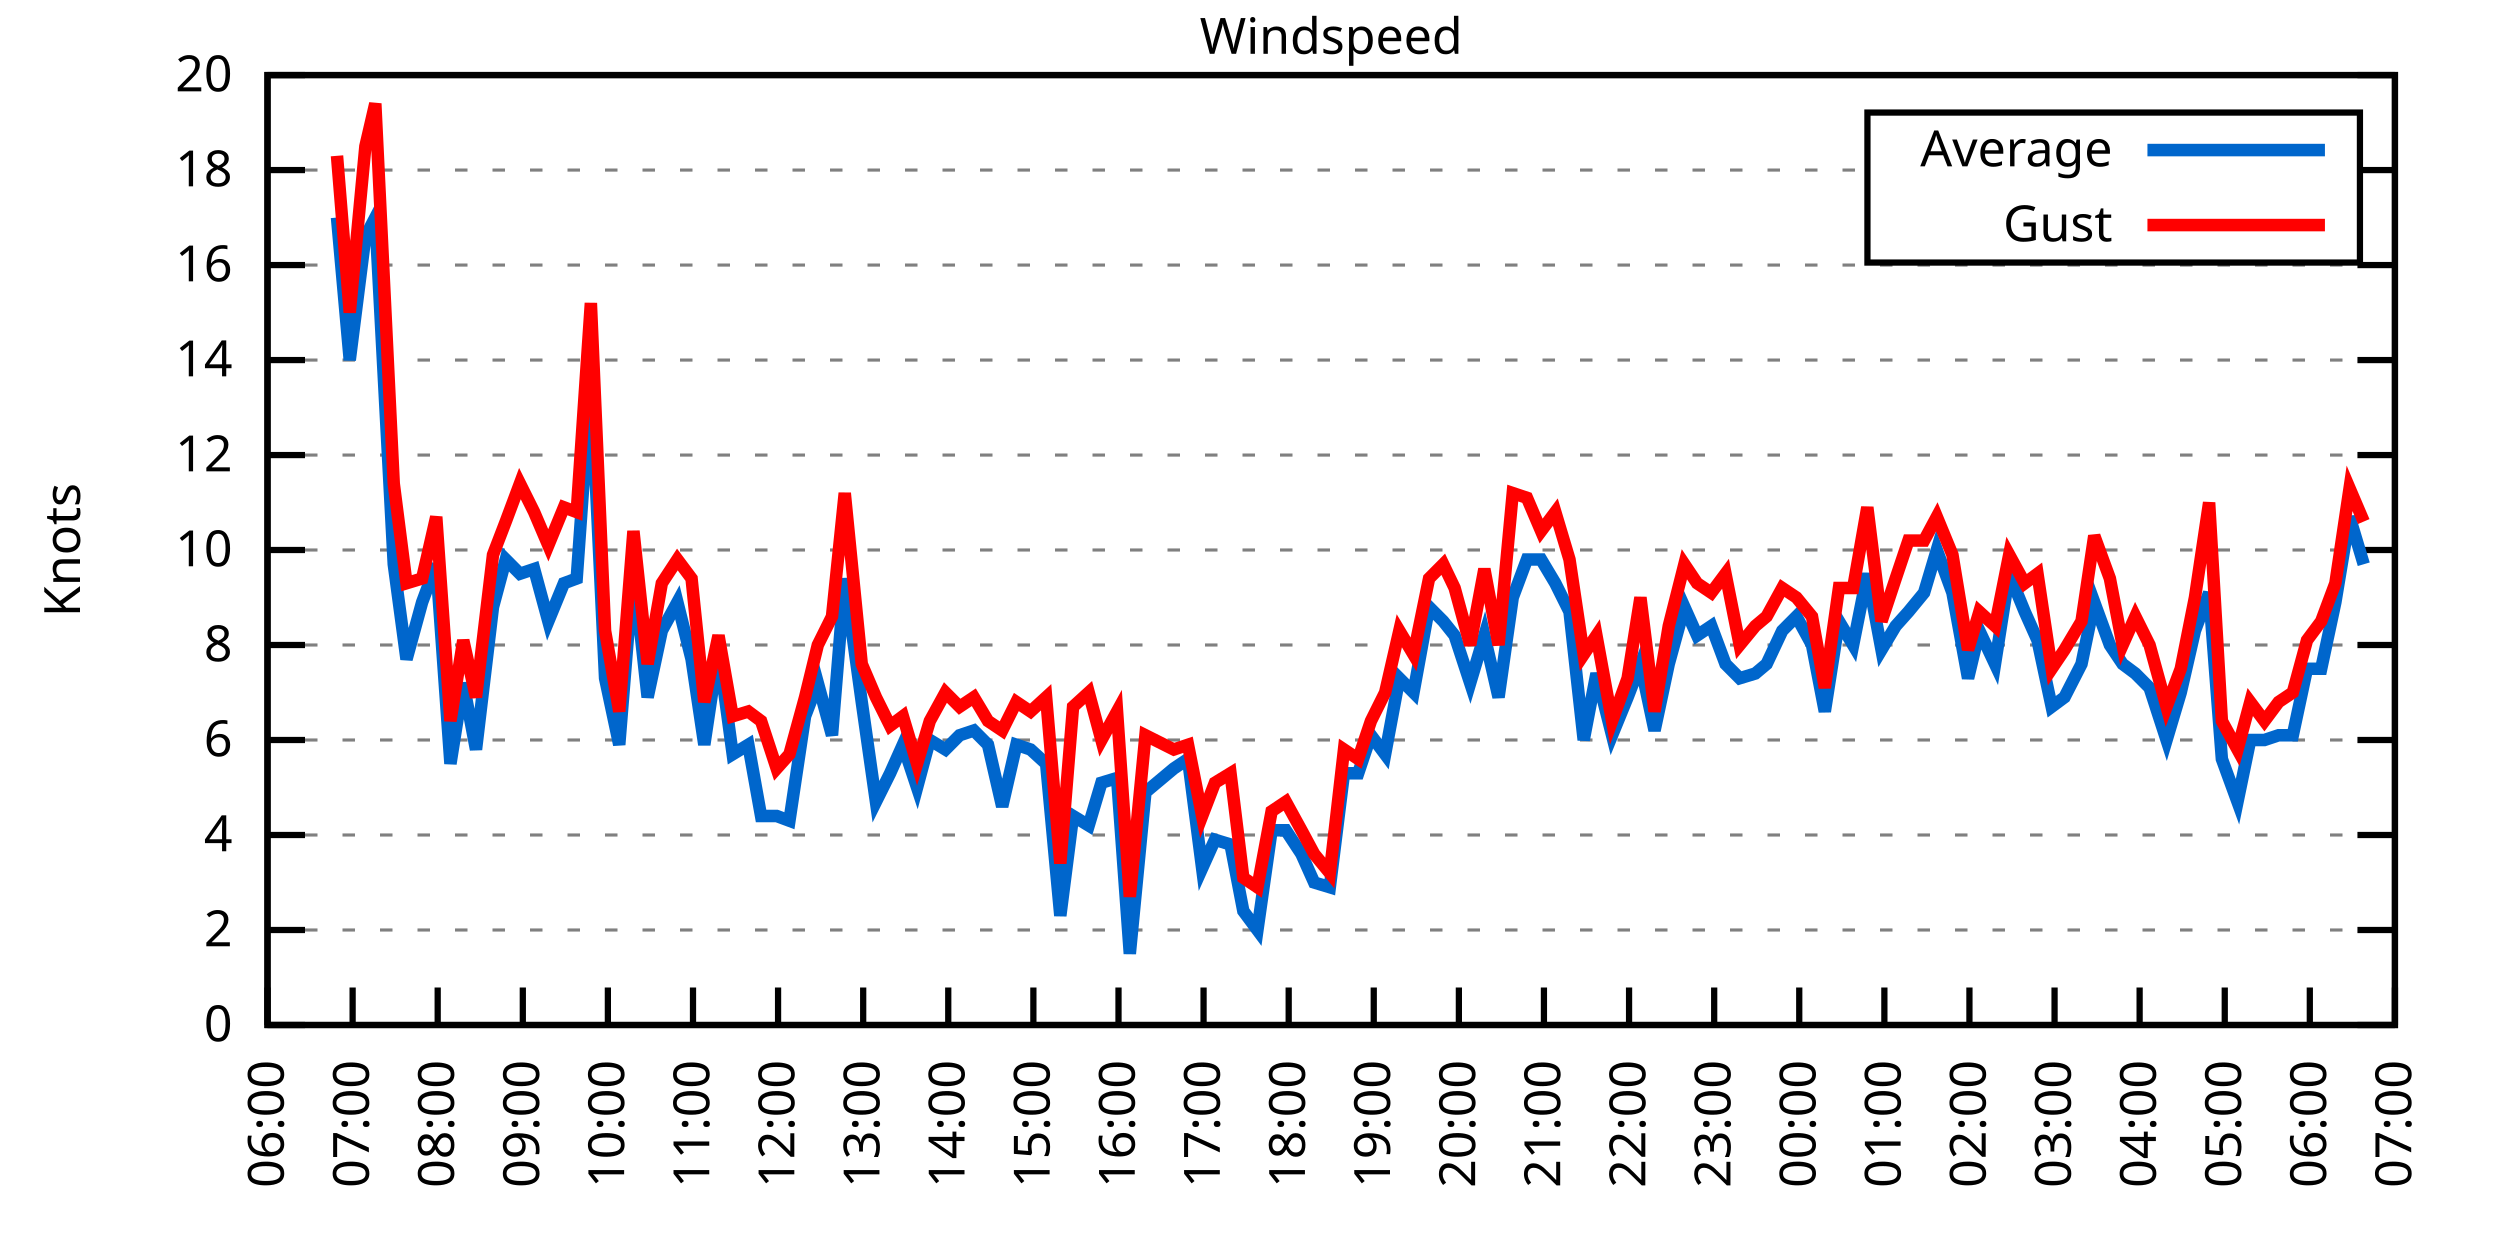
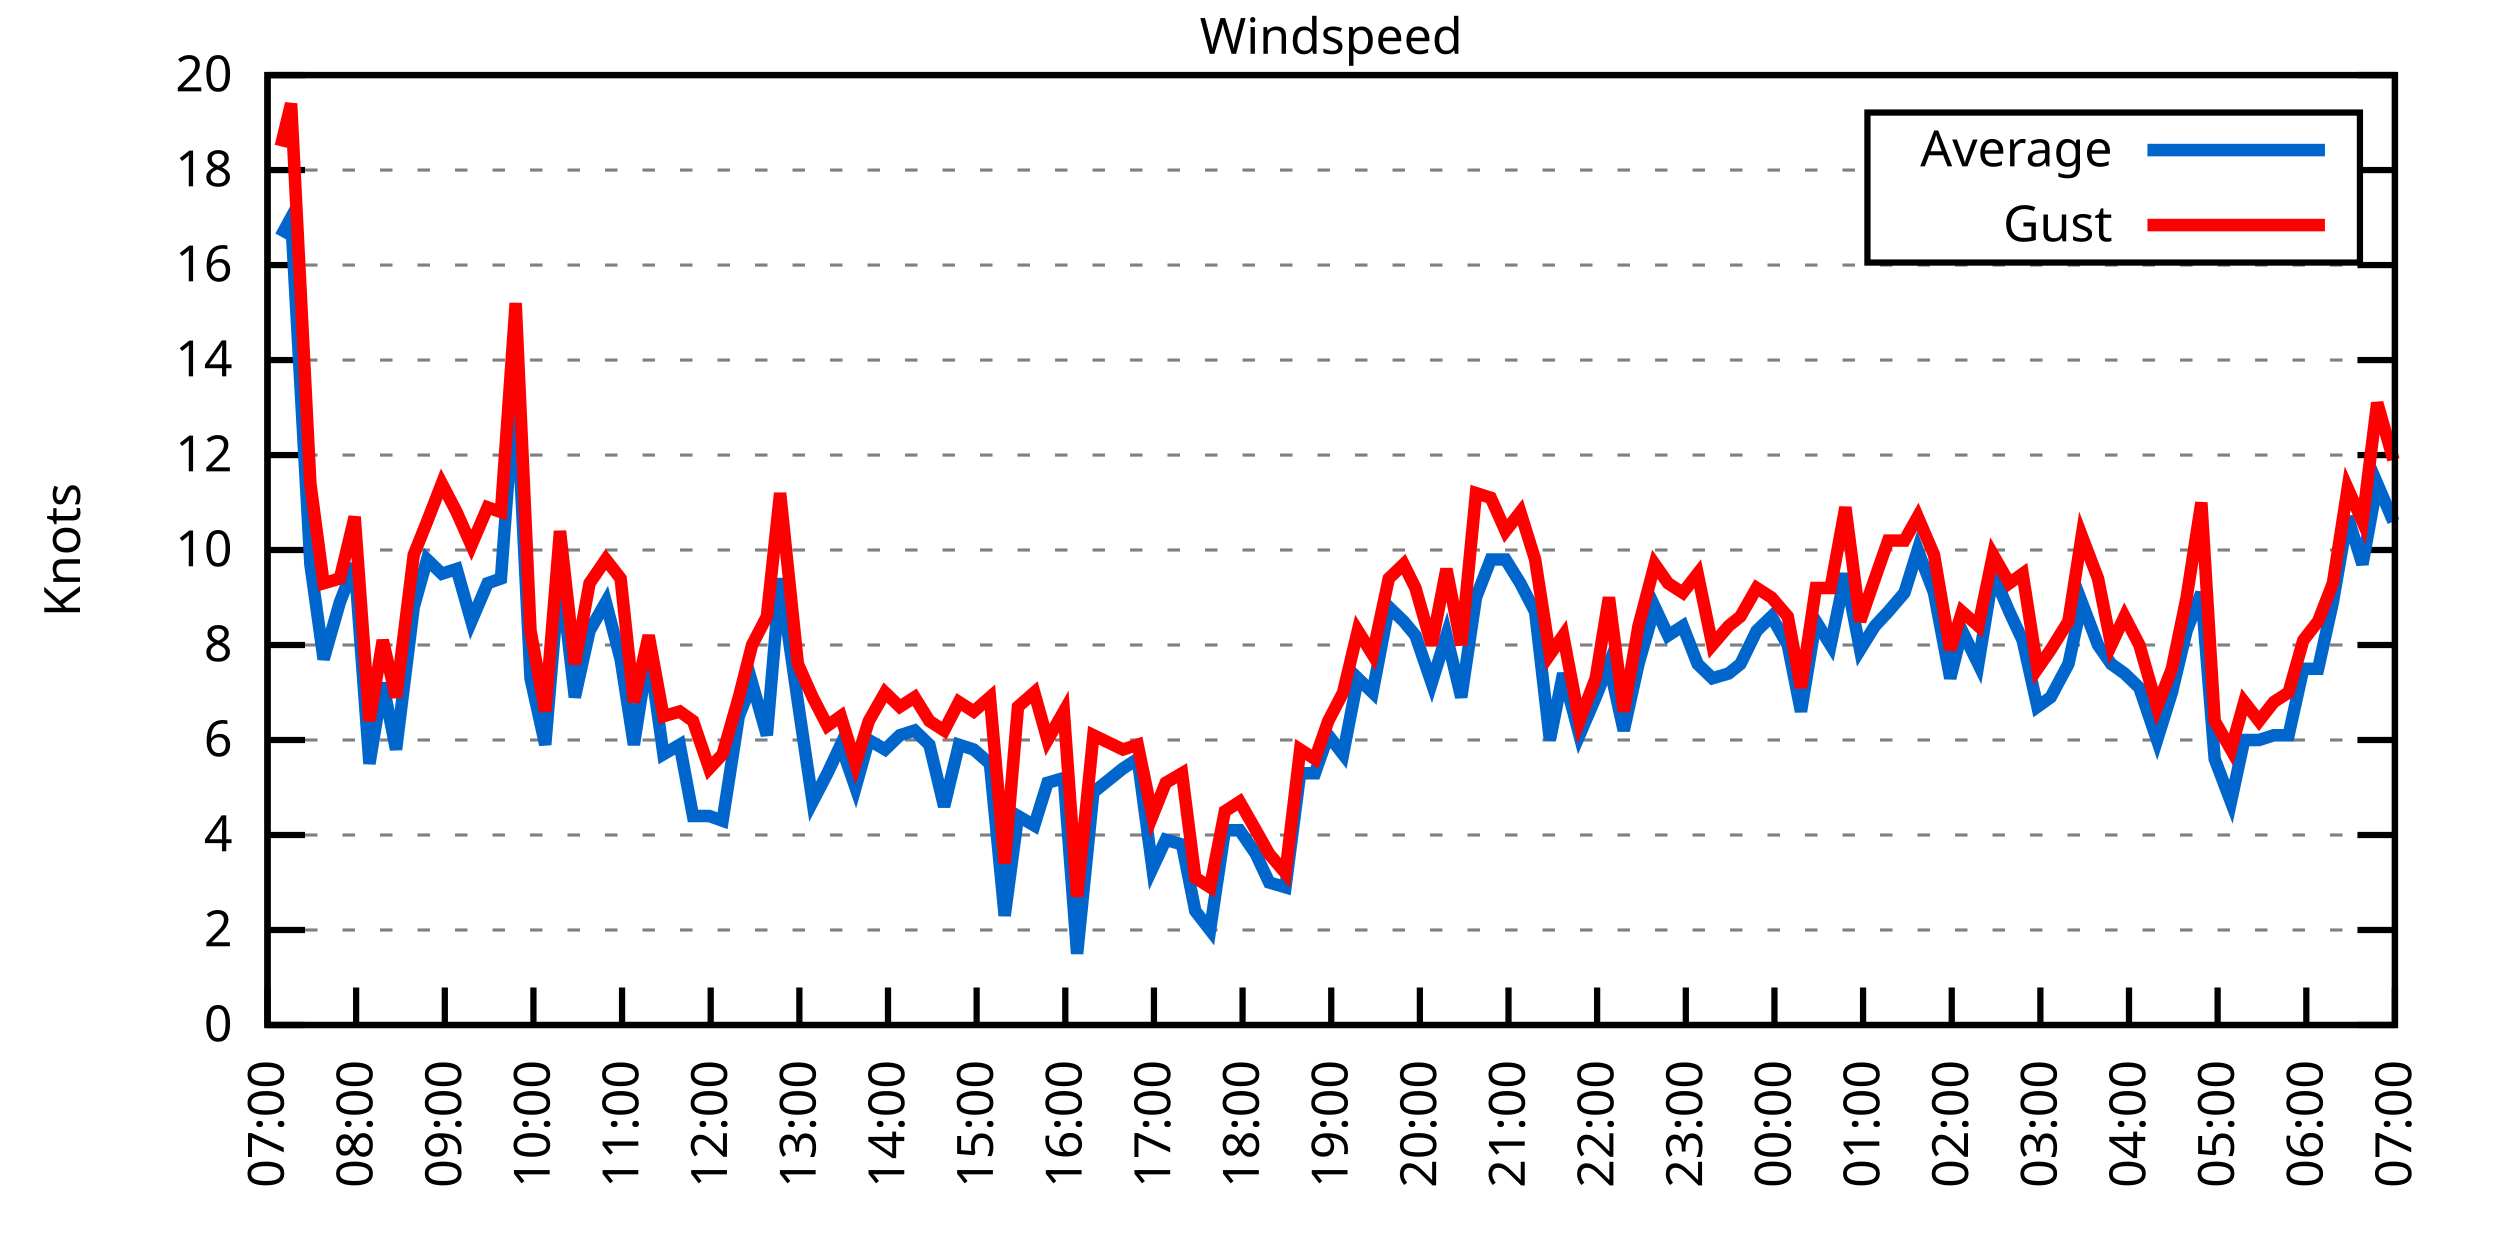
<svg xmlns="http://www.w3.org/2000/svg" xmlns:xlink="http://www.w3.org/1999/xlink" width="400" height="200" viewBox="0 0 400 200">
  <g id="gnuplot_canvas">
    <rect x="0" y="0" width="400" height="200" fill="none" />
    <defs>
      <circle id="gpDot" r="0.5" stroke-width="0.5" stroke="currentColor" />
      <path id="gpPt0" stroke-width="0.333" stroke="currentColor" d="M-1,0 h2 M0,-1 v2" />
      <path id="gpPt1" stroke-width="0.333" stroke="currentColor" d="M-1,-1 L1,1 M1,-1 L-1,1" />
      <path id="gpPt2" stroke-width="0.333" stroke="currentColor" d="M-1,0 L1,0 M0,-1 L0,1 M-1,-1 L1,1 M-1,1 L1,-1" />
      <rect id="gpPt3" stroke-width="0.333" stroke="currentColor" x="-1" y="-1" width="2" height="2" />
      <rect id="gpPt4" stroke-width="0.333" stroke="currentColor" fill="currentColor" x="-1" y="-1" width="2" height="2" />
      <circle id="gpPt5" stroke-width="0.333" stroke="currentColor" cx="0" cy="0" r="1" />
      <use xlink:href="#gpPt5" id="gpPt6" fill="currentColor" stroke="none" />
      <path id="gpPt7" stroke-width="0.333" stroke="currentColor" d="M0,-1.33 L-1.33,0.67 L1.33,0.67 z" />
      <use xlink:href="#gpPt7" id="gpPt8" fill="currentColor" stroke="none" />
      <use xlink:href="#gpPt7" id="gpPt9" stroke="currentColor" transform="rotate(180)" />
      <use xlink:href="#gpPt9" id="gpPt10" fill="currentColor" stroke="none" />
      <use xlink:href="#gpPt3" id="gpPt11" stroke="currentColor" transform="rotate(45)" />
      <use xlink:href="#gpPt11" id="gpPt12" fill="currentColor" stroke="none" />
      <path id="gpPt13" stroke-width="0.333" stroke="currentColor" d="M0,1.330 L1.265,0.411 L0.782,-1.067 L-0.782,-1.076 L-1.265,0.411 z" />
      <use xlink:href="#gpPt13" id="gpPt14" fill="currentColor" stroke="none" />
      <filter id="textbox" filterUnits="objectBoundingBox" x="0" y="0" height="1" width="1">
        <feFlood flood-color="white" flood-opacity="1" result="bgnd" />
        <feComposite in="SourceGraphic" in2="bgnd" operator="atop" />
      </filter>
      <filter id="greybox" filterUnits="objectBoundingBox" x="0" y="0" height="1" width="1">
        <feFlood flood-color="lightgrey" flood-opacity="1" result="grey" />
        <feComposite in="SourceGraphic" in2="grey" operator="atop" />
      </filter>
    </defs>
    <g fill="none" color="white" stroke="currentColor" stroke-width="1.00" stroke-linecap="butt" stroke-linejoin="miter">
</g>
    <g fill="none" color="black" stroke="currentColor" stroke-width="1.00" stroke-linecap="butt" stroke-linejoin="miter">
      <g stroke="none" shape-rendering="crispEdges">
        <polygon fill="rgb(255, 255, 255)" points="42.80,164.00 383.18,164.00 383.18,12.02 42.80,12.02 " />
      </g>
    </g>
    <g fill="none" color="black" stroke="currentColor" stroke-width="1.00" stroke-linecap="butt" stroke-linejoin="miter">
</g>
    <g fill="none" color="black" stroke="black" stroke-width="0.50" stroke-linecap="butt" stroke-linejoin="miter">
</g>
    <g fill="none" color="gray" stroke="currentColor" stroke-width="0.50" stroke-linecap="butt" stroke-linejoin="miter">
      <path stroke="gray" stroke-dasharray="2,4" class="gridline" d="M42.80,164.00 L383.19,164.00  " />
    </g>
    <g fill="none" color="gray" stroke="gray" stroke-width="1.00" stroke-linecap="butt" stroke-linejoin="miter">
</g>
    <g fill="none" color="black" stroke="currentColor" stroke-width="1.00" stroke-linecap="butt" stroke-linejoin="miter">
      <path stroke="black" d="M42.80,164.00 L48.80,164.00 M383.19,164.00 L377.19,164.00  " />
      <g transform="translate(37.20,166.60)" stroke="none" fill="black" font-family="Sans" font-size="8.00" text-anchor="end">
        <text>
          <tspan font-family="Sans"> 0</tspan>
        </text>
      </g>
    </g>
    <g fill="none" color="black" stroke="currentColor" stroke-width="1.00" stroke-linecap="butt" stroke-linejoin="miter">
</g>
    <g fill="none" color="black" stroke="black" stroke-width="0.50" stroke-linecap="butt" stroke-linejoin="miter">
</g>
    <g fill="none" color="gray" stroke="currentColor" stroke-width="0.50" stroke-linecap="butt" stroke-linejoin="miter">
      <path stroke="gray" stroke-dasharray="2,4" class="gridline" d="M42.80,148.80 L383.19,148.80  " />
    </g>
    <g fill="none" color="gray" stroke="gray" stroke-width="1.00" stroke-linecap="butt" stroke-linejoin="miter">
</g>
    <g fill="none" color="black" stroke="currentColor" stroke-width="1.00" stroke-linecap="butt" stroke-linejoin="miter">
      <path stroke="black" d="M42.80,148.80 L48.80,148.80 M383.19,148.80 L377.19,148.80  " />
      <g transform="translate(37.20,151.40)" stroke="none" fill="black" font-family="Sans" font-size="8.00" text-anchor="end">
        <text>
          <tspan font-family="Sans"> 2</tspan>
        </text>
      </g>
    </g>
    <g fill="none" color="black" stroke="currentColor" stroke-width="1.00" stroke-linecap="butt" stroke-linejoin="miter">
</g>
    <g fill="none" color="black" stroke="black" stroke-width="0.50" stroke-linecap="butt" stroke-linejoin="miter">
</g>
    <g fill="none" color="gray" stroke="currentColor" stroke-width="0.50" stroke-linecap="butt" stroke-linejoin="miter">
      <path stroke="gray" stroke-dasharray="2,4" class="gridline" d="M42.80,133.60 L383.19,133.60  " />
    </g>
    <g fill="none" color="gray" stroke="gray" stroke-width="1.00" stroke-linecap="butt" stroke-linejoin="miter">
</g>
    <g fill="none" color="black" stroke="currentColor" stroke-width="1.00" stroke-linecap="butt" stroke-linejoin="miter">
      <path stroke="black" d="M42.80,133.60 L48.80,133.60 M383.19,133.60 L377.19,133.60  " />
      <g transform="translate(37.20,136.20)" stroke="none" fill="black" font-family="Sans" font-size="8.00" text-anchor="end">
        <text>
          <tspan font-family="Sans"> 4</tspan>
        </text>
      </g>
    </g>
    <g fill="none" color="black" stroke="currentColor" stroke-width="1.00" stroke-linecap="butt" stroke-linejoin="miter">
</g>
    <g fill="none" color="black" stroke="black" stroke-width="0.50" stroke-linecap="butt" stroke-linejoin="miter">
</g>
    <g fill="none" color="gray" stroke="currentColor" stroke-width="0.50" stroke-linecap="butt" stroke-linejoin="miter">
      <path stroke="gray" stroke-dasharray="2,4" class="gridline" d="M42.80,118.40 L383.19,118.40  " />
    </g>
    <g fill="none" color="gray" stroke="gray" stroke-width="1.00" stroke-linecap="butt" stroke-linejoin="miter">
</g>
    <g fill="none" color="black" stroke="currentColor" stroke-width="1.00" stroke-linecap="butt" stroke-linejoin="miter">
      <path stroke="black" d="M42.80,118.40 L48.80,118.40 M383.19,118.40 L377.19,118.40  " />
      <g transform="translate(37.20,121.00)" stroke="none" fill="black" font-family="Sans" font-size="8.00" text-anchor="end">
        <text>
          <tspan font-family="Sans"> 6</tspan>
        </text>
      </g>
    </g>
    <g fill="none" color="black" stroke="currentColor" stroke-width="1.00" stroke-linecap="butt" stroke-linejoin="miter">
</g>
    <g fill="none" color="black" stroke="black" stroke-width="0.50" stroke-linecap="butt" stroke-linejoin="miter">
</g>
    <g fill="none" color="gray" stroke="currentColor" stroke-width="0.50" stroke-linecap="butt" stroke-linejoin="miter">
      <path stroke="gray" stroke-dasharray="2,4" class="gridline" d="M42.80,103.20 L383.19,103.20  " />
    </g>
    <g fill="none" color="gray" stroke="gray" stroke-width="1.00" stroke-linecap="butt" stroke-linejoin="miter">
</g>
    <g fill="none" color="black" stroke="currentColor" stroke-width="1.00" stroke-linecap="butt" stroke-linejoin="miter">
      <path stroke="black" d="M42.80,103.20 L48.80,103.20 M383.19,103.20 L377.19,103.20  " />
      <g transform="translate(37.20,105.80)" stroke="none" fill="black" font-family="Sans" font-size="8.00" text-anchor="end">
        <text>
          <tspan font-family="Sans"> 8</tspan>
        </text>
      </g>
    </g>
    <g fill="none" color="black" stroke="currentColor" stroke-width="1.00" stroke-linecap="butt" stroke-linejoin="miter">
</g>
    <g fill="none" color="black" stroke="black" stroke-width="0.50" stroke-linecap="butt" stroke-linejoin="miter">
</g>
    <g fill="none" color="gray" stroke="currentColor" stroke-width="0.50" stroke-linecap="butt" stroke-linejoin="miter">
      <path stroke="gray" stroke-dasharray="2,4" class="gridline" d="M42.80,88.00 L383.19,88.00  " />
    </g>
    <g fill="none" color="gray" stroke="gray" stroke-width="1.00" stroke-linecap="butt" stroke-linejoin="miter">
</g>
    <g fill="none" color="black" stroke="currentColor" stroke-width="1.00" stroke-linecap="butt" stroke-linejoin="miter">
      <path stroke="black" d="M42.80,88.00 L48.80,88.00 M383.19,88.00 L377.19,88.00  " />
      <g transform="translate(37.20,90.60)" stroke="none" fill="black" font-family="Sans" font-size="8.00" text-anchor="end">
        <text>
          <tspan font-family="Sans"> 10</tspan>
        </text>
      </g>
    </g>
    <g fill="none" color="black" stroke="currentColor" stroke-width="1.00" stroke-linecap="butt" stroke-linejoin="miter">
</g>
    <g fill="none" color="black" stroke="black" stroke-width="0.50" stroke-linecap="butt" stroke-linejoin="miter">
</g>
    <g fill="none" color="gray" stroke="currentColor" stroke-width="0.50" stroke-linecap="butt" stroke-linejoin="miter">
      <path stroke="gray" stroke-dasharray="2,4" class="gridline" d="M42.80,72.81 L383.19,72.81  " />
    </g>
    <g fill="none" color="gray" stroke="gray" stroke-width="1.00" stroke-linecap="butt" stroke-linejoin="miter">
</g>
    <g fill="none" color="black" stroke="currentColor" stroke-width="1.00" stroke-linecap="butt" stroke-linejoin="miter">
      <path stroke="black" d="M42.80,72.81 L48.80,72.81 M383.19,72.81 L377.19,72.81  " />
      <g transform="translate(37.20,75.41)" stroke="none" fill="black" font-family="Sans" font-size="8.00" text-anchor="end">
        <text>
          <tspan font-family="Sans"> 12</tspan>
        </text>
      </g>
    </g>
    <g fill="none" color="black" stroke="currentColor" stroke-width="1.00" stroke-linecap="butt" stroke-linejoin="miter">
</g>
    <g fill="none" color="black" stroke="black" stroke-width="0.50" stroke-linecap="butt" stroke-linejoin="miter">
</g>
    <g fill="none" color="gray" stroke="currentColor" stroke-width="0.50" stroke-linecap="butt" stroke-linejoin="miter">
      <path stroke="gray" stroke-dasharray="2,4" class="gridline" d="M42.80,57.61 L383.19,57.61  " />
    </g>
    <g fill="none" color="gray" stroke="gray" stroke-width="1.00" stroke-linecap="butt" stroke-linejoin="miter">
</g>
    <g fill="none" color="black" stroke="currentColor" stroke-width="1.00" stroke-linecap="butt" stroke-linejoin="miter">
      <path stroke="black" d="M42.80,57.61 L48.80,57.61 M383.19,57.61 L377.19,57.61  " />
      <g transform="translate(37.20,60.21)" stroke="none" fill="black" font-family="Sans" font-size="8.00" text-anchor="end">
        <text>
          <tspan font-family="Sans"> 14</tspan>
        </text>
      </g>
    </g>
    <g fill="none" color="black" stroke="currentColor" stroke-width="1.00" stroke-linecap="butt" stroke-linejoin="miter">
</g>
    <g fill="none" color="black" stroke="black" stroke-width="0.50" stroke-linecap="butt" stroke-linejoin="miter">
</g>
    <g fill="none" color="gray" stroke="currentColor" stroke-width="0.50" stroke-linecap="butt" stroke-linejoin="miter">
      <path stroke="gray" stroke-dasharray="2,4" class="gridline" d="M42.80,42.41 L383.19,42.41  " />
    </g>
    <g fill="none" color="gray" stroke="gray" stroke-width="1.00" stroke-linecap="butt" stroke-linejoin="miter">
</g>
    <g fill="none" color="black" stroke="currentColor" stroke-width="1.00" stroke-linecap="butt" stroke-linejoin="miter">
      <path stroke="black" d="M42.80,42.41 L48.80,42.41 M383.19,42.41 L377.19,42.41  " />
      <g transform="translate(37.20,45.01)" stroke="none" fill="black" font-family="Sans" font-size="8.00" text-anchor="end">
        <text>
          <tspan font-family="Sans"> 16</tspan>
        </text>
      </g>
    </g>
    <g fill="none" color="black" stroke="currentColor" stroke-width="1.00" stroke-linecap="butt" stroke-linejoin="miter">
</g>
    <g fill="none" color="black" stroke="black" stroke-width="0.50" stroke-linecap="butt" stroke-linejoin="miter">
</g>
    <g fill="none" color="gray" stroke="currentColor" stroke-width="0.50" stroke-linecap="butt" stroke-linejoin="miter">
      <path stroke="gray" stroke-dasharray="2,4" class="gridline" d="M42.80,27.21 L298.79,27.21 M377.59,27.21 L383.19,27.21  " />
    </g>
    <g fill="none" color="gray" stroke="gray" stroke-width="1.00" stroke-linecap="butt" stroke-linejoin="miter">
</g>
    <g fill="none" color="black" stroke="currentColor" stroke-width="1.00" stroke-linecap="butt" stroke-linejoin="miter">
      <path stroke="black" d="M42.80,27.21 L48.80,27.21 M383.19,27.21 L377.19,27.21  " />
      <g transform="translate(37.20,29.81)" stroke="none" fill="black" font-family="Sans" font-size="8.00" text-anchor="end">
        <text>
          <tspan font-family="Sans"> 18</tspan>
        </text>
      </g>
    </g>
    <g fill="none" color="black" stroke="currentColor" stroke-width="1.00" stroke-linecap="butt" stroke-linejoin="miter">
</g>
    <g fill="none" color="black" stroke="black" stroke-width="0.50" stroke-linecap="butt" stroke-linejoin="miter">
</g>
    <g fill="none" color="gray" stroke="currentColor" stroke-width="0.50" stroke-linecap="butt" stroke-linejoin="miter">
      <path stroke="gray" stroke-dasharray="2,4" class="gridline" d="M42.80,12.01 L383.19,12.01  " />
    </g>
    <g fill="none" color="gray" stroke="gray" stroke-width="1.00" stroke-linecap="butt" stroke-linejoin="miter">
</g>
    <g fill="none" color="black" stroke="currentColor" stroke-width="1.00" stroke-linecap="butt" stroke-linejoin="miter">
      <path stroke="black" d="M42.80,12.01 L48.80,12.01 M383.19,12.01 L377.19,12.01  " />
      <g transform="translate(37.20,14.61)" stroke="none" fill="black" font-family="Sans" font-size="8.00" text-anchor="end">
        <text>
          <tspan font-family="Sans"> 20</tspan>
        </text>
      </g>
    </g>
    <g fill="none" color="black" stroke="currentColor" stroke-width="1.00" stroke-linecap="butt" stroke-linejoin="miter">
      <path stroke="black" d="M42.80,164.00 L42.80,158.00  " />
      <g transform="translate(45.40,169.60) rotate(270.00)" stroke="none" fill="black" font-family="Sans" font-size="8.00" text-anchor="end">
        <text>
-           <tspan font-family="Sans">06:00</tspan>
-         </text>
-       </g>
-     </g>
-     <g fill="none" color="black" stroke="currentColor" stroke-width="1.00" stroke-linecap="butt" stroke-linejoin="miter">
-       <path stroke="black" d="M56.42,164.00 L56.42,158.00  " />
-       <g transform="translate(59.02,169.60) rotate(270.00)" stroke="none" fill="black" font-family="Sans" font-size="8.00" text-anchor="end">
-         <text>
          <tspan font-family="Sans">07:00</tspan>
        </text>
      </g>
    </g>
    <g fill="none" color="black" stroke="currentColor" stroke-width="1.00" stroke-linecap="butt" stroke-linejoin="miter">
-       <path stroke="black" d="M70.03,164.00 L70.03,158.00  " />
-       <g transform="translate(72.63,169.60) rotate(270.00)" stroke="none" fill="black" font-family="Sans" font-size="8.00" text-anchor="end">
+       <path stroke="black" d="M56.98,164.00 L56.98,158.00  " />
+       <g transform="translate(59.58,169.60) rotate(270.00)" stroke="none" fill="black" font-family="Sans" font-size="8.00" text-anchor="end">
        <text>
          <tspan font-family="Sans">08:00</tspan>
        </text>
      </g>
    </g>
    <g fill="none" color="black" stroke="currentColor" stroke-width="1.00" stroke-linecap="butt" stroke-linejoin="miter">
-       <path stroke="black" d="M83.65,164.00 L83.65,158.00  " />
-       <g transform="translate(86.25,169.60) rotate(270.00)" stroke="none" fill="black" font-family="Sans" font-size="8.00" text-anchor="end">
+       <path stroke="black" d="M71.17,164.00 L71.17,158.00  " />
+       <g transform="translate(73.77,169.60) rotate(270.00)" stroke="none" fill="black" font-family="Sans" font-size="8.00" text-anchor="end">
        <text>
          <tspan font-family="Sans">09:00</tspan>
        </text>
      </g>
    </g>
    <g fill="none" color="black" stroke="currentColor" stroke-width="1.00" stroke-linecap="butt" stroke-linejoin="miter">
-       <path stroke="black" d="M97.26,164.00 L97.26,158.00  " />
-       <g transform="translate(99.86,169.60) rotate(270.00)" stroke="none" fill="black" font-family="Sans" font-size="8.00" text-anchor="end">
+       <path stroke="black" d="M85.35,164.00 L85.35,158.00  " />
+       <g transform="translate(87.95,169.60) rotate(270.00)" stroke="none" fill="black" font-family="Sans" font-size="8.00" text-anchor="end">
        <text>
          <tspan font-family="Sans">10:00</tspan>
        </text>
      </g>
    </g>
    <g fill="none" color="black" stroke="currentColor" stroke-width="1.00" stroke-linecap="butt" stroke-linejoin="miter">
-       <path stroke="black" d="M110.88,164.00 L110.88,158.00  " />
-       <g transform="translate(113.48,169.60) rotate(270.00)" stroke="none" fill="black" font-family="Sans" font-size="8.00" text-anchor="end">
+       <path stroke="black" d="M99.53,164.00 L99.53,158.00  " />
+       <g transform="translate(102.13,169.60) rotate(270.00)" stroke="none" fill="black" font-family="Sans" font-size="8.00" text-anchor="end">
        <text>
          <tspan font-family="Sans">11:00</tspan>
        </text>
      </g>
    </g>
    <g fill="none" color="black" stroke="currentColor" stroke-width="1.00" stroke-linecap="butt" stroke-linejoin="miter">
-       <path stroke="black" d="M124.49,164.00 L124.49,158.00  " />
-       <g transform="translate(127.09,169.60) rotate(270.00)" stroke="none" fill="black" font-family="Sans" font-size="8.00" text-anchor="end">
+       <path stroke="black" d="M113.71,164.00 L113.71,158.00  " />
+       <g transform="translate(116.31,169.60) rotate(270.00)" stroke="none" fill="black" font-family="Sans" font-size="8.00" text-anchor="end">
        <text>
          <tspan font-family="Sans">12:00</tspan>
        </text>
      </g>
    </g>
    <g fill="none" color="black" stroke="currentColor" stroke-width="1.00" stroke-linecap="butt" stroke-linejoin="miter">
-       <path stroke="black" d="M138.11,164.00 L138.11,158.00  " />
-       <g transform="translate(140.71,169.60) rotate(270.00)" stroke="none" fill="black" font-family="Sans" font-size="8.00" text-anchor="end">
+       <path stroke="black" d="M127.90,164.00 L127.90,158.00  " />
+       <g transform="translate(130.50,169.60) rotate(270.00)" stroke="none" fill="black" font-family="Sans" font-size="8.00" text-anchor="end">
        <text>
          <tspan font-family="Sans">13:00</tspan>
        </text>
      </g>
    </g>
    <g fill="none" color="black" stroke="currentColor" stroke-width="1.00" stroke-linecap="butt" stroke-linejoin="miter">
-       <path stroke="black" d="M151.72,164.00 L151.72,158.00  " />
-       <g transform="translate(154.32,169.60) rotate(270.00)" stroke="none" fill="black" font-family="Sans" font-size="8.00" text-anchor="end">
+       <path stroke="black" d="M142.08,164.00 L142.08,158.00  " />
+       <g transform="translate(144.68,169.60) rotate(270.00)" stroke="none" fill="black" font-family="Sans" font-size="8.00" text-anchor="end">
        <text>
          <tspan font-family="Sans">14:00</tspan>
        </text>
      </g>
    </g>
    <g fill="none" color="black" stroke="currentColor" stroke-width="1.00" stroke-linecap="butt" stroke-linejoin="miter">
-       <path stroke="black" d="M165.34,164.00 L165.34,158.00  " />
-       <g transform="translate(167.94,169.60) rotate(270.00)" stroke="none" fill="black" font-family="Sans" font-size="8.00" text-anchor="end">
+       <path stroke="black" d="M156.26,164.00 L156.26,158.00  " />
+       <g transform="translate(158.86,169.60) rotate(270.00)" stroke="none" fill="black" font-family="Sans" font-size="8.00" text-anchor="end">
        <text>
          <tspan font-family="Sans">15:00</tspan>
        </text>
      </g>
    </g>
    <g fill="none" color="black" stroke="currentColor" stroke-width="1.00" stroke-linecap="butt" stroke-linejoin="miter">
-       <path stroke="black" d="M178.96,164.00 L178.96,158.00  " />
-       <g transform="translate(181.56,169.60) rotate(270.00)" stroke="none" fill="black" font-family="Sans" font-size="8.00" text-anchor="end">
+       <path stroke="black" d="M170.45,164.00 L170.45,158.00  " />
+       <g transform="translate(173.05,169.60) rotate(270.00)" stroke="none" fill="black" font-family="Sans" font-size="8.00" text-anchor="end">
        <text>
          <tspan font-family="Sans">16:00</tspan>
        </text>
      </g>
    </g>
    <g fill="none" color="black" stroke="currentColor" stroke-width="1.00" stroke-linecap="butt" stroke-linejoin="miter">
-       <path stroke="black" d="M192.57,164.00 L192.57,158.00  " />
-       <g transform="translate(195.17,169.60) rotate(270.00)" stroke="none" fill="black" font-family="Sans" font-size="8.00" text-anchor="end">
+       <path stroke="black" d="M184.63,164.00 L184.63,158.00  " />
+       <g transform="translate(187.23,169.60) rotate(270.00)" stroke="none" fill="black" font-family="Sans" font-size="8.00" text-anchor="end">
        <text>
          <tspan font-family="Sans">17:00</tspan>
        </text>
      </g>
    </g>
    <g fill="none" color="black" stroke="currentColor" stroke-width="1.00" stroke-linecap="butt" stroke-linejoin="miter">
-       <path stroke="black" d="M206.19,164.00 L206.19,158.00  " />
-       <g transform="translate(208.79,169.60) rotate(270.00)" stroke="none" fill="black" font-family="Sans" font-size="8.00" text-anchor="end">
+       <path stroke="black" d="M198.81,164.00 L198.81,158.00  " />
+       <g transform="translate(201.41,169.60) rotate(270.00)" stroke="none" fill="black" font-family="Sans" font-size="8.00" text-anchor="end">
        <text>
          <tspan font-family="Sans">18:00</tspan>
        </text>
      </g>
    </g>
    <g fill="none" color="black" stroke="currentColor" stroke-width="1.00" stroke-linecap="butt" stroke-linejoin="miter">
-       <path stroke="black" d="M219.80,164.00 L219.80,158.00  " />
-       <g transform="translate(222.40,169.60) rotate(270.00)" stroke="none" fill="black" font-family="Sans" font-size="8.00" text-anchor="end">
+       <path stroke="black" d="M213.00,164.00 L213.00,158.00  " />
+       <g transform="translate(215.60,169.60) rotate(270.00)" stroke="none" fill="black" font-family="Sans" font-size="8.00" text-anchor="end">
        <text>
          <tspan font-family="Sans">19:00</tspan>
        </text>
      </g>
    </g>
    <g fill="none" color="black" stroke="currentColor" stroke-width="1.00" stroke-linecap="butt" stroke-linejoin="miter">
-       <path stroke="black" d="M233.42,164.00 L233.42,158.00  " />
-       <g transform="translate(236.02,169.60) rotate(270.00)" stroke="none" fill="black" font-family="Sans" font-size="8.00" text-anchor="end">
+       <path stroke="black" d="M227.18,164.00 L227.18,158.00  " />
+       <g transform="translate(229.78,169.60) rotate(270.00)" stroke="none" fill="black" font-family="Sans" font-size="8.00" text-anchor="end">
        <text>
          <tspan font-family="Sans">20:00</tspan>
        </text>
      </g>
    </g>
    <g fill="none" color="black" stroke="currentColor" stroke-width="1.00" stroke-linecap="butt" stroke-linejoin="miter">
-       <path stroke="black" d="M247.03,164.00 L247.03,158.00  " />
-       <g transform="translate(249.63,169.60) rotate(270.00)" stroke="none" fill="black" font-family="Sans" font-size="8.00" text-anchor="end">
+       <path stroke="black" d="M241.36,164.00 L241.36,158.00  " />
+       <g transform="translate(243.96,169.60) rotate(270.00)" stroke="none" fill="black" font-family="Sans" font-size="8.00" text-anchor="end">
        <text>
          <tspan font-family="Sans">21:00</tspan>
        </text>
      </g>
    </g>
    <g fill="none" color="black" stroke="currentColor" stroke-width="1.00" stroke-linecap="butt" stroke-linejoin="miter">
-       <path stroke="black" d="M260.65,164.00 L260.65,158.00  " />
-       <g transform="translate(263.25,169.60) rotate(270.00)" stroke="none" fill="black" font-family="Sans" font-size="8.00" text-anchor="end">
+       <path stroke="black" d="M255.54,164.00 L255.54,158.00  " />
+       <g transform="translate(258.14,169.60) rotate(270.00)" stroke="none" fill="black" font-family="Sans" font-size="8.00" text-anchor="end">
        <text>
          <tspan font-family="Sans">22:00</tspan>
        </text>
      </g>
    </g>
    <g fill="none" color="black" stroke="currentColor" stroke-width="1.00" stroke-linecap="butt" stroke-linejoin="miter">
-       <path stroke="black" d="M274.27,164.00 L274.27,158.00  " />
-       <g transform="translate(276.87,169.60) rotate(270.00)" stroke="none" fill="black" font-family="Sans" font-size="8.00" text-anchor="end">
+       <path stroke="black" d="M269.73,164.00 L269.73,158.00  " />
+       <g transform="translate(272.33,169.60) rotate(270.00)" stroke="none" fill="black" font-family="Sans" font-size="8.00" text-anchor="end">
        <text>
          <tspan font-family="Sans">23:00</tspan>
        </text>
      </g>
    </g>
    <g fill="none" color="black" stroke="currentColor" stroke-width="1.00" stroke-linecap="butt" stroke-linejoin="miter">
-       <path stroke="black" d="M287.88,164.00 L287.88,158.00  " />
-       <g transform="translate(290.48,169.60) rotate(270.00)" stroke="none" fill="black" font-family="Sans" font-size="8.00" text-anchor="end">
+       <path stroke="black" d="M283.91,164.00 L283.91,158.00  " />
+       <g transform="translate(286.51,169.60) rotate(270.00)" stroke="none" fill="black" font-family="Sans" font-size="8.00" text-anchor="end">
        <text>
          <tspan font-family="Sans">00:00</tspan>
        </text>
      </g>
    </g>
    <g fill="none" color="black" stroke="currentColor" stroke-width="1.00" stroke-linecap="butt" stroke-linejoin="miter">
-       <path stroke="black" d="M301.50,164.00 L301.50,158.00  " />
-       <g transform="translate(304.10,169.60) rotate(270.00)" stroke="none" fill="black" font-family="Sans" font-size="8.00" text-anchor="end">
+       <path stroke="black" d="M298.09,164.00 L298.09,158.00  " />
+       <g transform="translate(300.69,169.60) rotate(270.00)" stroke="none" fill="black" font-family="Sans" font-size="8.00" text-anchor="end">
        <text>
          <tspan font-family="Sans">01:00</tspan>
        </text>
      </g>
    </g>
    <g fill="none" color="black" stroke="currentColor" stroke-width="1.00" stroke-linecap="butt" stroke-linejoin="miter">
-       <path stroke="black" d="M315.11,164.00 L315.11,158.00  " />
-       <g transform="translate(317.71,169.60) rotate(270.00)" stroke="none" fill="black" font-family="Sans" font-size="8.00" text-anchor="end">
+       <path stroke="black" d="M312.28,164.00 L312.28,158.00  " />
+       <g transform="translate(314.88,169.60) rotate(270.00)" stroke="none" fill="black" font-family="Sans" font-size="8.00" text-anchor="end">
        <text>
          <tspan font-family="Sans">02:00</tspan>
        </text>
      </g>
    </g>
    <g fill="none" color="black" stroke="currentColor" stroke-width="1.00" stroke-linecap="butt" stroke-linejoin="miter">
-       <path stroke="black" d="M328.73,164.00 L328.73,158.00  " />
-       <g transform="translate(331.33,169.60) rotate(270.00)" stroke="none" fill="black" font-family="Sans" font-size="8.00" text-anchor="end">
+       <path stroke="black" d="M326.46,164.00 L326.46,158.00  " />
+       <g transform="translate(329.06,169.60) rotate(270.00)" stroke="none" fill="black" font-family="Sans" font-size="8.00" text-anchor="end">
        <text>
          <tspan font-family="Sans">03:00</tspan>
        </text>
      </g>
    </g>
    <g fill="none" color="black" stroke="currentColor" stroke-width="1.00" stroke-linecap="butt" stroke-linejoin="miter">
-       <path stroke="black" d="M342.34,164.00 L342.34,158.00  " />
-       <g transform="translate(344.94,169.60) rotate(270.00)" stroke="none" fill="black" font-family="Sans" font-size="8.00" text-anchor="end">
+       <path stroke="black" d="M340.64,164.00 L340.64,158.00  " />
+       <g transform="translate(343.24,169.60) rotate(270.00)" stroke="none" fill="black" font-family="Sans" font-size="8.00" text-anchor="end">
        <text>
          <tspan font-family="Sans">04:00</tspan>
        </text>
      </g>
    </g>
    <g fill="none" color="black" stroke="currentColor" stroke-width="1.00" stroke-linecap="butt" stroke-linejoin="miter">
-       <path stroke="black" d="M355.96,164.00 L355.96,158.00  " />
-       <g transform="translate(358.56,169.60) rotate(270.00)" stroke="none" fill="black" font-family="Sans" font-size="8.00" text-anchor="end">
+       <path stroke="black" d="M354.82,164.00 L354.82,158.00  " />
+       <g transform="translate(357.42,169.60) rotate(270.00)" stroke="none" fill="black" font-family="Sans" font-size="8.00" text-anchor="end">
        <text>
          <tspan font-family="Sans">05:00</tspan>
        </text>
      </g>
    </g>
    <g fill="none" color="black" stroke="currentColor" stroke-width="1.00" stroke-linecap="butt" stroke-linejoin="miter">
-       <path stroke="black" d="M369.57,164.00 L369.57,158.00  " />
-       <g transform="translate(372.17,169.60) rotate(270.00)" stroke="none" fill="black" font-family="Sans" font-size="8.00" text-anchor="end">
+       <path stroke="black" d="M369.01,164.00 L369.01,158.00  " />
+       <g transform="translate(371.61,169.60) rotate(270.00)" stroke="none" fill="black" font-family="Sans" font-size="8.00" text-anchor="end">
        <text>
          <tspan font-family="Sans">06:00</tspan>
        </text>
      </g>
    </g>
    <g fill="none" color="black" stroke="currentColor" stroke-width="1.00" stroke-linecap="butt" stroke-linejoin="miter">
      <path stroke="black" d="M383.19,164.00 L383.19,158.00  " />
      <g transform="translate(385.79,169.60) rotate(270.00)" stroke="none" fill="black" font-family="Sans" font-size="8.00" text-anchor="end">
        <text>
          <tspan font-family="Sans">07:00</tspan>
        </text>
      </g>
    </g>
    <g fill="none" color="black" stroke="currentColor" stroke-width="1.00" stroke-linecap="butt" stroke-linejoin="miter">
</g>
    <g fill="none" color="black" stroke="currentColor" stroke-width="1.00" stroke-linecap="butt" stroke-linejoin="miter">
      <path stroke="black" d="M42.80,12.01 L42.80,164.00 L383.19,164.00 L383.19,12.01 L42.80,12.01 Z  " />
    </g>
    <g fill="none" color="black" stroke="currentColor" stroke-width="1.00" stroke-linecap="butt" stroke-linejoin="miter">
</g>
    <g fill="none" color="black" stroke="currentColor" stroke-width="1.00" stroke-linecap="butt" stroke-linejoin="miter">
      <path stroke="black" d="M298.79,42.01 L298.79,18.01 L377.59,18.01 L377.59,42.01 L298.79,42.01 Z  " />
    </g>
    <g id="Windspeed_plot_1">
      <g fill="none" color="white" stroke="black" stroke-width="2.00" stroke-linecap="butt" stroke-linejoin="miter">
</g>
      <g fill="none" color="black" stroke="currentColor" stroke-width="2.00" stroke-linecap="butt" stroke-linejoin="miter">
        <g transform="translate(337.99,26.61)" stroke="none" fill="black" font-family="Sans" font-size="8.00" text-anchor="end">
          <text>
            <tspan font-family="Sans">Average</tspan>
          </text>
        </g>
      </g>
      <g fill="none" color="black" stroke="currentColor" stroke-width="2.00" stroke-linecap="butt" stroke-linejoin="miter">
-         <path stroke="rgb(  0, 102, 204)" d="M343.59,24.01 L371.99,24.01 M53.92,34.81 L55.96,57.61 L58.46,37.85 L60.05,34.81 L63.00,90.28 L65.04,105.48   L67.54,96.36 L69.80,90.28 L72.07,122.20 L74.12,109.28 L76.16,119.92 L78.88,97.12 L80.92,89.52 L83.19,91.80   L85.46,91.04 L87.73,99.40 L90.23,93.32 L92.27,92.56 L94.54,60.65 L96.81,108.52 L99.08,119.16 L101.35,91.04   L103.62,111.56 L105.89,100.92 L108.38,96.36 L110.65,105.48 L112.69,119.16 L114.96,103.96 L117.23,120.68 L119.73,119.16   L121.77,130.56 L124.27,130.56 L126.31,131.32 L128.81,114.60 L130.85,109.28 L133.12,117.64 L135.16,92.56 L137.88,112.32   L140.15,128.28 L142.42,123.72 L144.46,119.16 L146.73,126.00 L148.77,118.40 L151.27,119.92 L153.54,117.64 L155.81,116.88   L158.08,119.16 L160.35,129.04 L162.62,119.16 L164.89,119.92 L167.38,122.20 L169.65,146.52 L171.69,130.56 L174.19,132.08   L176.23,125.24 L178.73,124.48 L180.77,152.60 L183.27,126.76 L187.81,122.96 L190.08,121.44 L192.34,138.92 L194.39,134.36   L196.88,135.12 L198.93,145.76 L201.19,148.80 L203.46,132.84 L205.73,132.84 L208.23,136.64 L210.27,141.20 L212.77,141.96   L215.04,123.72 L217.31,123.72 L219.35,117.64 L221.62,120.68 L223.89,108.52 L226.16,110.80 L228.65,97.12 L230.92,99.40   L232.74,101.68 L235.23,109.28 L237.50,101.68 L239.77,111.56 L242.04,95.60 L244.31,89.52 L246.58,89.52 L248.85,93.32   L251.12,97.88 L253.39,118.40 L255.43,107.76 L257.93,117.64 L260.42,111.56 L262.47,106.24 L264.73,116.88 L267.00,106.24   L269.50,97.12 L271.54,101.68 L273.81,100.16 L276.08,106.24 L278.35,108.52 L280.85,107.76 L282.66,106.24 L285.16,100.92   L287.43,98.64 L289.92,103.20 L291.97,113.84 L294.23,99.40 L296.50,103.20 L298.77,91.80 L301.04,103.96 L303.31,100.16   L305.35,97.88 L307.85,94.84 L309.89,88.00 L312.39,94.84 L314.89,108.52 L316.70,100.92 L319.20,106.24 L321.47,91.80   L323.96,97.88 L326.00,102.44 L328.27,113.08 L330.32,111.56 L333.04,106.24 L335.08,96.36 L337.58,103.20 L339.62,106.24   L341.66,107.76 L343.93,110.04 L346.65,118.40 L348.92,110.80 L351.19,100.92 L353.46,94.84 L355.50,121.44 L358.00,128.28   L360.04,118.40 L362.31,118.40 L364.58,117.64 L366.85,117.64 L369.12,107.00 L371.39,107.00 L373.66,96.36 L375.93,82.69   L378.20,90.28  " />
+         <path stroke="rgb(  0, 102, 204)" d="M343.59,24.01 L371.99,24.01 M44.93,37.85 L46.58,34.81 L49.66,90.28 L51.78,105.48 L54.38,96.36 L56.75,90.28   L59.11,122.20 L61.24,109.28 L63.37,119.92 L66.20,97.12 L68.33,89.52 L70.69,91.80 L73.06,91.04 L75.42,99.40   L78.02,93.32 L80.15,92.56 L82.51,60.65 L84.88,108.52 L87.24,119.16 L89.60,91.04 L91.97,111.56 L94.33,100.92   L96.93,96.36 L99.30,105.48 L101.42,119.16 L103.79,103.96 L106.15,120.68 L108.75,119.16 L110.88,130.56 L113.48,130.56   L115.61,131.32 L118.21,114.60 L120.33,109.28 L122.70,117.64 L124.82,92.56 L127.66,112.32 L130.02,128.28 L132.39,123.72   L134.52,119.16 L136.88,126.00 L139.01,118.40 L141.61,119.92 L143.97,117.64 L146.34,116.88 L148.70,119.16 L151.06,129.04   L153.43,119.16 L155.79,119.92 L158.39,122.20 L160.75,146.52 L162.88,130.56 L165.48,132.08 L167.61,125.24 L170.21,124.48   L172.34,152.60 L174.94,126.76 L179.67,122.96 L182.03,121.44 L184.39,138.92 L186.52,134.36 L189.12,135.12 L191.25,145.76   L193.61,148.80 L195.98,132.84 L198.34,132.84 L200.94,136.64 L203.07,141.20 L205.67,141.96 L208.03,123.72 L210.39,123.72   L212.52,117.64 L214.89,120.68 L217.25,108.52 L219.61,110.80 L222.21,97.12 L224.58,99.40 L226.47,101.68 L229.07,109.28   L231.43,101.68 L233.80,111.56 L236.16,95.60 L238.52,89.52 L240.89,89.52 L243.25,93.32 L245.62,97.88 L247.98,118.40   L250.11,107.76 L252.71,117.64 L255.31,111.56 L257.43,106.24 L259.80,116.88 L262.16,106.24 L264.76,97.12 L266.89,101.68   L269.25,100.16 L271.62,106.24 L273.98,108.52 L276.58,107.76 L278.47,106.24 L281.07,100.92 L283.44,98.64 L286.04,103.20   L288.16,113.84 L290.53,99.40 L292.89,103.20 L295.26,91.80 L297.62,103.96 L299.98,100.16 L302.11,97.88 L304.71,94.84   L306.84,88.00 L309.44,94.84 L312.04,108.52 L313.93,100.92 L316.53,106.24 L318.89,91.80 L321.49,97.88 L323.62,102.44   L325.99,113.08 L328.11,111.56 L330.95,106.24 L333.08,96.36 L335.68,103.20 L337.80,106.24 L339.93,107.76 L342.30,110.04   L345.13,118.40 L347.50,110.80 L349.86,100.92 L352.22,94.84 L354.35,121.44 L356.95,128.28 L359.08,118.40 L361.44,118.40   L363.81,117.64 L366.17,117.64 L368.53,107.00 L370.90,107.00 L373.26,96.36 L375.63,82.69 L377.99,90.28 L380.35,77.37   L382.95,83.45  " />
      </g>
    </g>
    <g id="Windspeed_plot_2">
      <g fill="none" color="black" stroke="currentColor" stroke-width="2.00" stroke-linecap="butt" stroke-linejoin="miter">
        <g transform="translate(337.99,38.61)" stroke="none" fill="black" font-family="Sans" font-size="8.00" text-anchor="end">
          <text>
            <tspan font-family="Sans">Gust</tspan>
          </text>
        </g>
      </g>
      <g fill="none" color="black" stroke="currentColor" stroke-width="2.00" stroke-linecap="butt" stroke-linejoin="miter">
-         <path stroke="rgb(255,   0,   0)" d="M343.59,36.01 L371.99,36.01 M53.92,24.93 L55.96,50.01 L58.46,23.41 L60.05,16.57 L63.00,77.37 L65.04,93.32   L67.54,92.56 L69.80,82.69 L72.07,115.36 L74.12,102.44 L76.16,111.56 L78.88,88.76 L80.92,83.45 L83.19,77.37   L85.46,81.93 L87.73,87.25 L90.23,81.17 L92.27,81.93 L94.54,48.49 L96.81,100.92 L99.08,113.84 L101.35,84.97   L103.62,106.24 L105.89,93.32 L108.38,89.52 L110.65,92.56 L112.69,112.32 L114.96,101.68 L117.23,114.60 L119.73,113.84   L121.77,115.36 L124.27,122.96 L126.31,120.68 L128.81,111.56 L130.85,103.20 L133.12,98.64 L135.16,78.89 L137.88,106.24   L140.15,111.56 L142.42,116.12 L144.46,114.60 L146.73,122.20 L148.77,115.36 L151.27,110.80 L153.54,113.08 L155.81,111.56   L158.08,115.36 L160.35,116.88 L162.62,112.32 L164.89,113.84 L167.38,111.56 L169.65,138.16 L171.69,113.08 L174.19,110.80   L176.23,118.40 L178.73,113.84 L180.77,143.48 L183.27,117.64 L187.81,119.92 L190.08,119.16 L192.34,130.56 L194.39,125.24   L196.88,123.72 L198.93,140.44 L201.19,141.96 L203.46,129.80 L205.73,128.28 L208.23,132.84 L210.27,136.64 L212.77,139.68   L215.04,119.92 L217.31,121.44 L219.35,115.36 L221.62,110.80 L223.89,100.92 L226.16,104.72 L228.65,92.56 L230.92,90.28   L232.74,94.08 L235.23,103.20 L237.50,91.04 L239.77,103.20 L242.04,78.89 L244.31,79.65 L246.58,84.97 L248.85,81.93   L251.12,89.52 L253.39,104.72 L255.43,101.68 L257.93,115.36 L260.42,108.52 L262.47,95.60 L264.73,113.84 L267.00,100.16   L269.50,90.28 L271.54,93.32 L273.81,94.84 L276.08,91.80 L278.35,103.20 L280.85,100.16 L282.66,98.64 L285.16,94.08   L287.43,95.60 L289.92,98.64 L291.97,110.04 L294.23,94.08 L296.50,94.08 L298.77,81.17 L301.04,99.40 L303.31,92.56   L305.35,86.49 L307.85,86.49 L309.89,82.69 L312.39,88.76 L314.89,103.96 L316.70,97.88 L319.20,100.16 L321.47,88.76   L323.96,93.32 L326.00,91.80 L328.27,107.00 L330.32,103.96 L333.04,99.40 L335.08,85.73 L337.58,92.56 L339.62,103.20   L341.66,98.64 L343.93,103.20 L346.65,113.08 L348.92,107.00 L351.19,95.60 L353.46,80.41 L355.50,115.36 L358.00,119.92   L360.04,112.32 L362.31,115.36 L364.58,112.32 L366.85,110.80 L369.12,102.44 L371.39,99.40 L373.66,93.32 L375.93,78.13   L378.20,83.45  " />
+         <path stroke="rgb(255,   0,   0)" d="M343.59,36.01 L371.99,36.01 M44.93,23.41 L46.58,16.57 L49.66,77.37 L51.78,93.32 L54.38,92.56 L56.75,82.69   L59.11,115.36 L61.24,102.44 L63.37,111.56 L66.20,88.76 L68.33,83.45 L70.69,77.37 L73.06,81.93 L75.42,87.25   L78.02,81.17 L80.15,81.93 L82.51,48.49 L84.88,100.92 L87.24,113.84 L89.60,84.97 L91.97,106.24 L94.33,93.32   L96.93,89.52 L99.30,92.56 L101.42,112.32 L103.79,101.68 L106.15,114.60 L108.75,113.84 L110.88,115.36 L113.48,122.96   L115.61,120.68 L118.21,111.56 L120.33,103.20 L122.70,98.64 L124.82,78.89 L127.66,106.24 L130.02,111.56 L132.39,116.12   L134.52,114.60 L136.88,122.20 L139.01,115.36 L141.61,110.80 L143.97,113.08 L146.34,111.56 L148.70,115.36 L151.06,116.88   L153.43,112.32 L155.79,113.84 L158.39,111.56 L160.75,138.16 L162.88,113.08 L165.48,110.80 L167.61,118.40 L170.21,113.84   L172.34,143.48 L174.94,117.64 L179.67,119.92 L182.03,119.16 L184.39,130.56 L186.52,125.24 L189.12,123.72 L191.25,140.44   L193.61,141.96 L195.98,129.80 L198.34,128.28 L200.94,132.84 L203.07,136.64 L205.67,139.68 L208.03,119.92 L210.39,121.44   L212.52,115.36 L214.89,110.80 L217.25,100.92 L219.61,104.72 L222.21,92.56 L224.58,90.28 L226.47,94.08 L229.07,103.20   L231.43,91.04 L233.80,103.20 L236.16,78.89 L238.52,79.65 L240.89,84.97 L243.25,81.93 L245.62,89.52 L247.98,104.72   L250.11,101.68 L252.71,115.36 L255.31,108.52 L257.43,95.60 L259.80,113.84 L262.16,100.16 L264.76,90.28 L266.89,93.32   L269.25,94.84 L271.62,91.80 L273.98,103.20 L276.58,100.16 L278.47,98.64 L281.07,94.08 L283.44,95.60 L286.04,98.64   L288.16,110.04 L290.53,94.08 L292.89,94.08 L295.26,81.17 L297.62,99.40 L299.98,92.56 L302.11,86.49 L304.71,86.49   L306.84,82.69 L309.44,88.76 L312.04,103.96 L313.93,97.88 L316.53,100.16 L318.89,88.76 L321.49,93.32 L323.62,91.80   L325.99,107.00 L328.11,103.96 L330.95,99.40 L333.08,85.73 L335.68,92.56 L337.80,103.20 L339.93,98.64 L342.30,103.20   L345.13,113.08 L347.50,107.00 L349.86,95.60 L352.22,80.41 L354.35,115.36 L356.95,119.92 L359.08,112.32 L361.44,115.36   L363.81,112.32 L366.17,110.80 L368.53,102.44 L370.90,99.40 L373.26,93.32 L375.63,78.13 L377.99,83.45 L380.35,64.45   L382.95,73.57  " />
      </g>
    </g>
    <g fill="none" color="black" stroke="currentColor" stroke-width="2.00" stroke-linecap="butt" stroke-linejoin="miter">
</g>
    <g fill="none" color="black" stroke="black" stroke-width="1.00" stroke-linecap="butt" stroke-linejoin="miter">
</g>
    <g fill="none" color="black" stroke="currentColor" stroke-width="1.00" stroke-linecap="butt" stroke-linejoin="miter">
      <path stroke="black" d="M42.80,12.01 L42.80,164.00 L383.19,164.00 L383.19,12.01 L42.80,12.01 Z  " />
      <g transform="translate(12.80,88.01) rotate(270.00)" stroke="none" fill="black" font-family="Sans" font-size="8.00" text-anchor="middle">
        <text>
          <tspan font-family="Sans">Knots</tspan>
        </text>
      </g>
    </g>
    <g fill="none" color="black" stroke="currentColor" stroke-width="1.00" stroke-linecap="butt" stroke-linejoin="miter">
</g>
    <g fill="none" color="black" stroke="currentColor" stroke-width="1.00" stroke-linecap="butt" stroke-linejoin="miter">
      <g transform="translate(212.99,8.61)" stroke="none" fill="black" font-family="Sans" font-size="8.00" text-anchor="middle">
        <text>
          <tspan font-family="Sans">Windspeed</tspan>
        </text>
      </g>
    </g>
    <g fill="none" color="black" stroke="currentColor" stroke-width="1.00" stroke-linecap="butt" stroke-linejoin="miter">
</g>
  </g>
</svg>
